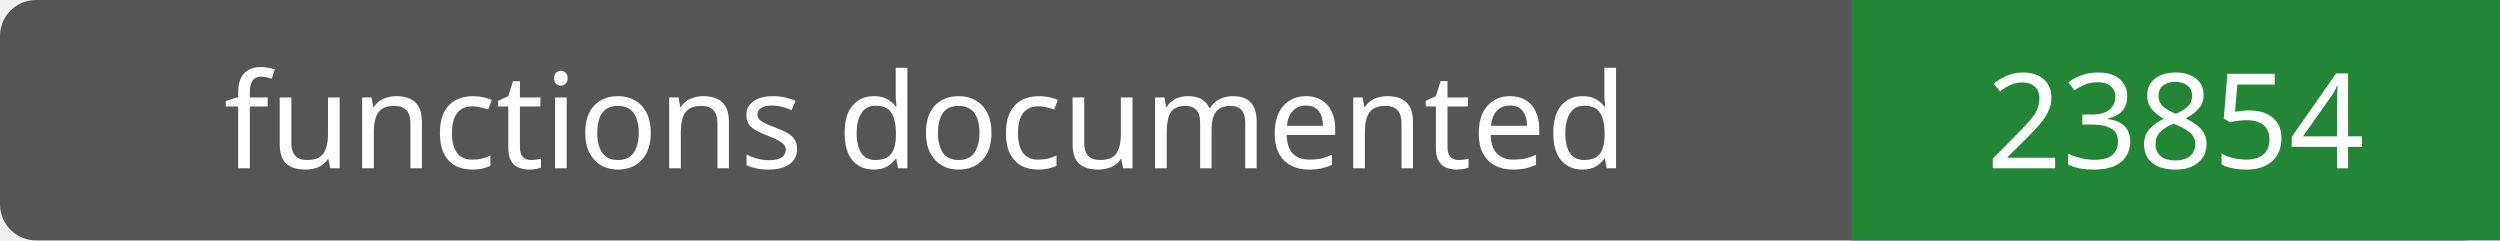
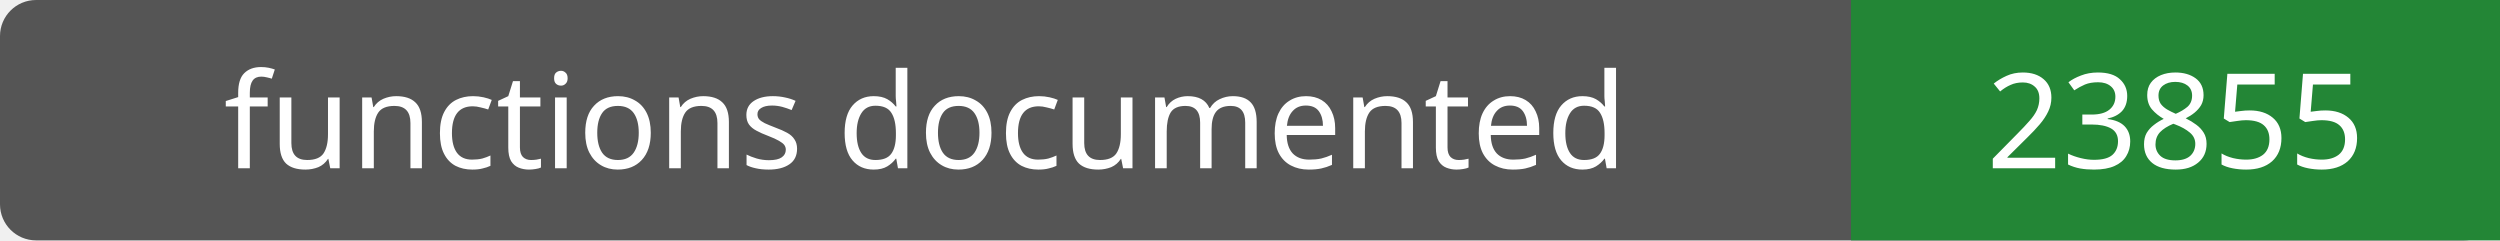
- <svg xmlns="http://www.w3.org/2000/svg" width="208" height="20" role="img" aria-label="functions documented: 23854">
+ <svg xmlns="http://www.w3.org/2000/svg" width="208" height="20" role="img" aria-label="functions documented: 23855">
  <rect width="208" height="20" rx="3" fill="#555" />
  <path fill="#238636" d="M154 0h54v20H154z" />
  <g fill="#fff" text-anchor="middle" font-family="Verdana,sans-serif" font-size="11">
    <text x="77.0" y="14">functions documented</text>
-     <text x="181.0" y="14">23854</text>
+     <text x="181.0" y="14">23855</text>
  </g>
</svg>
